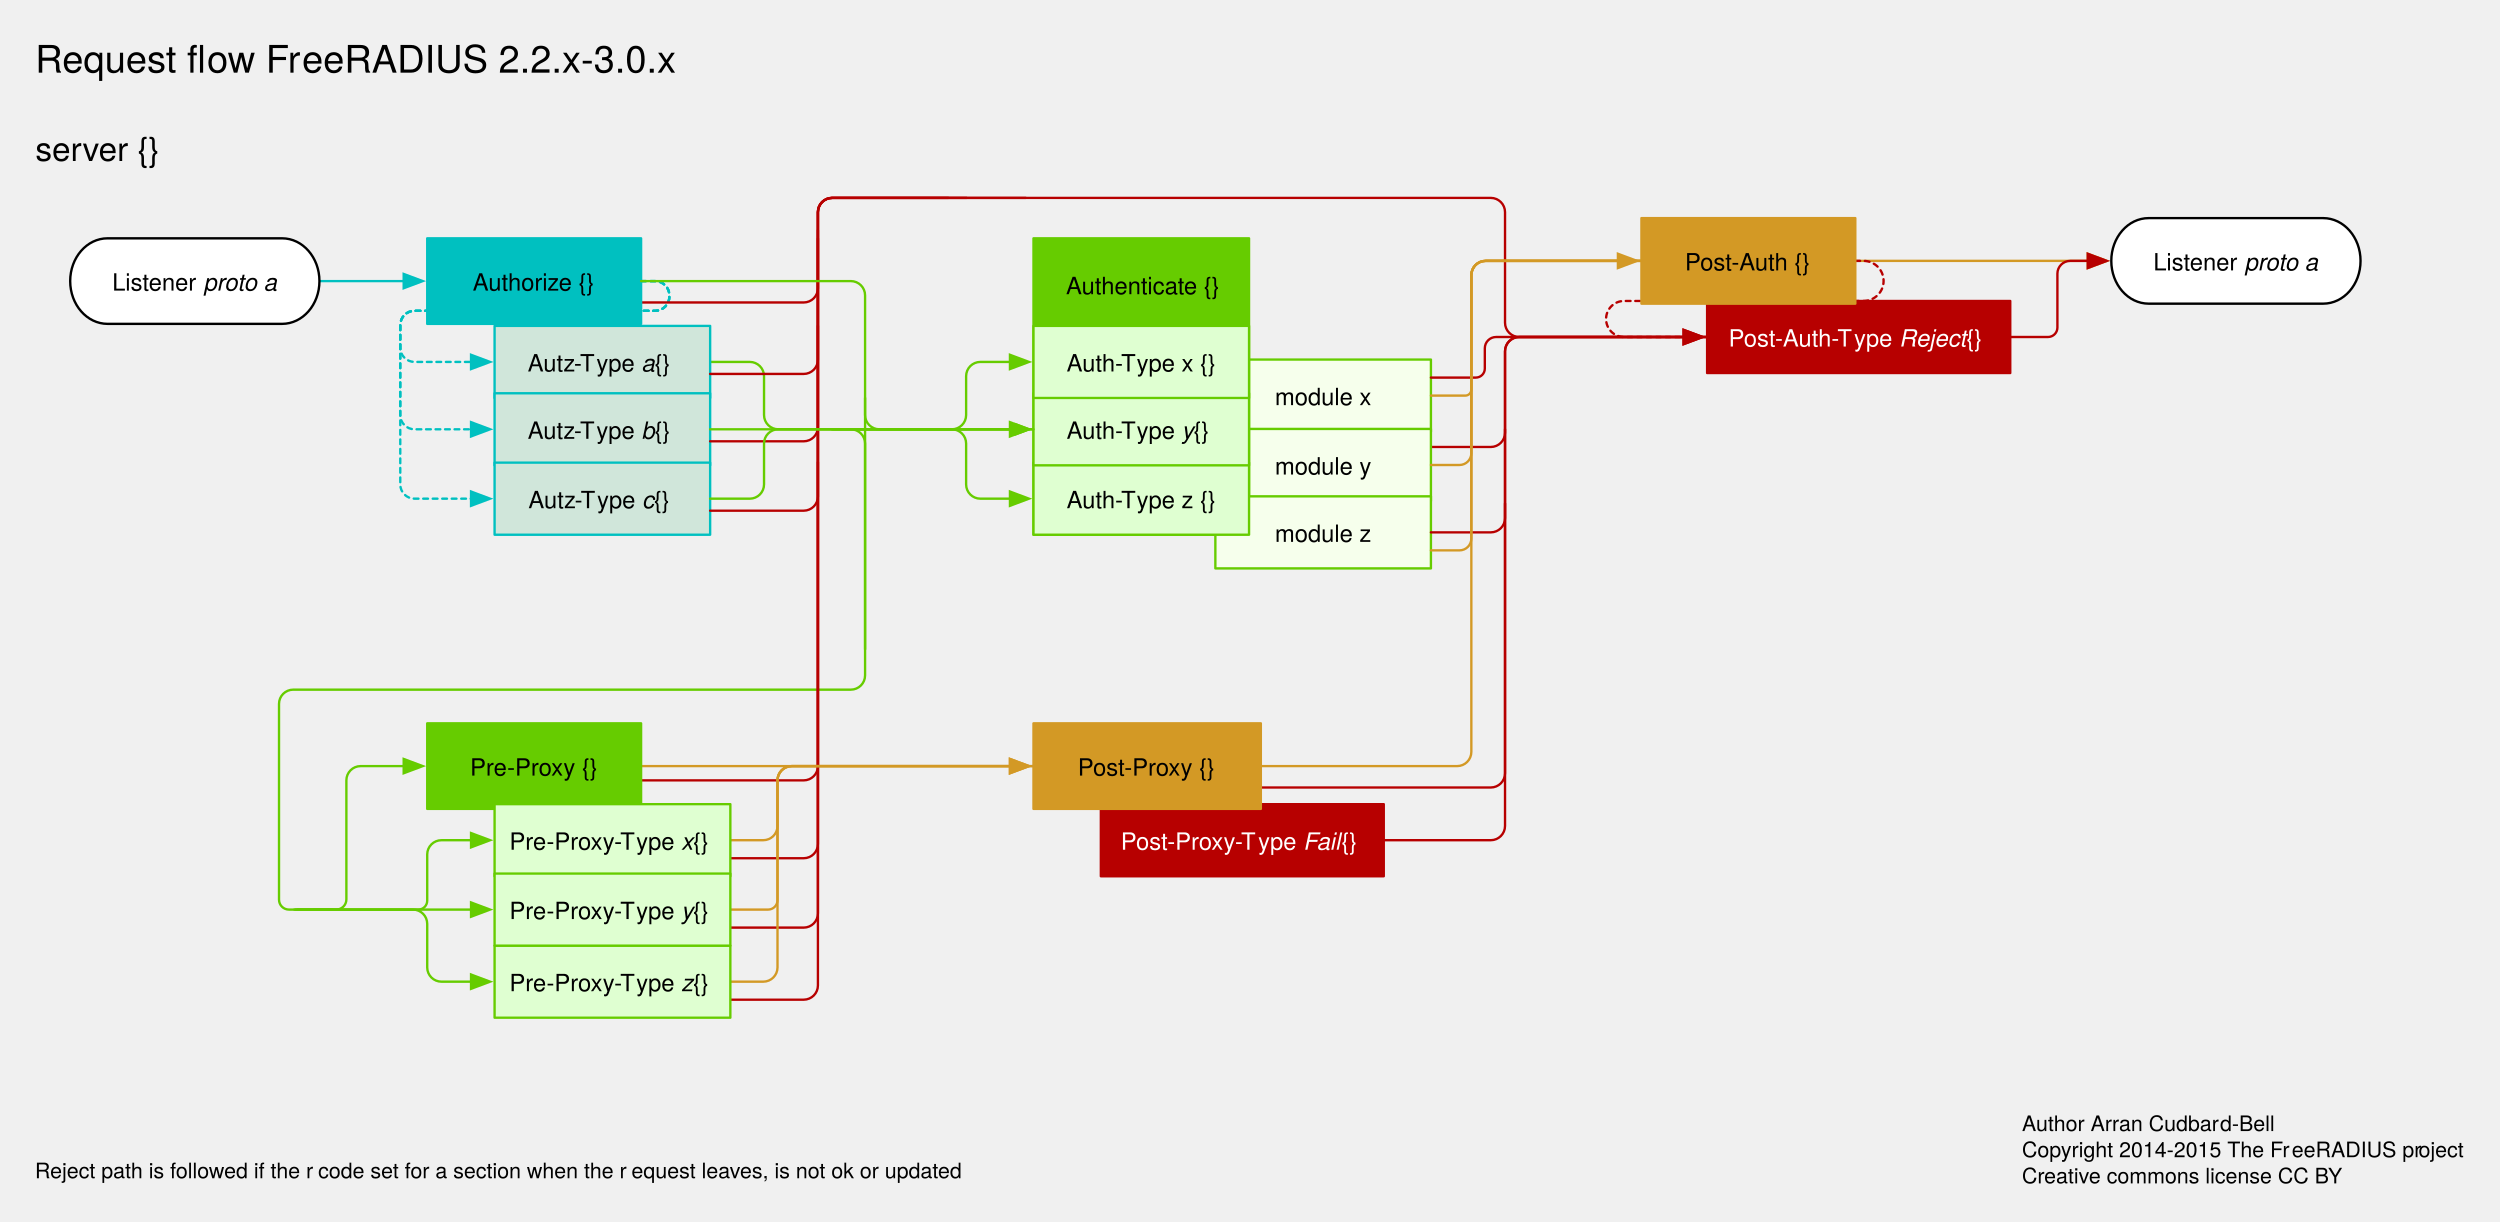
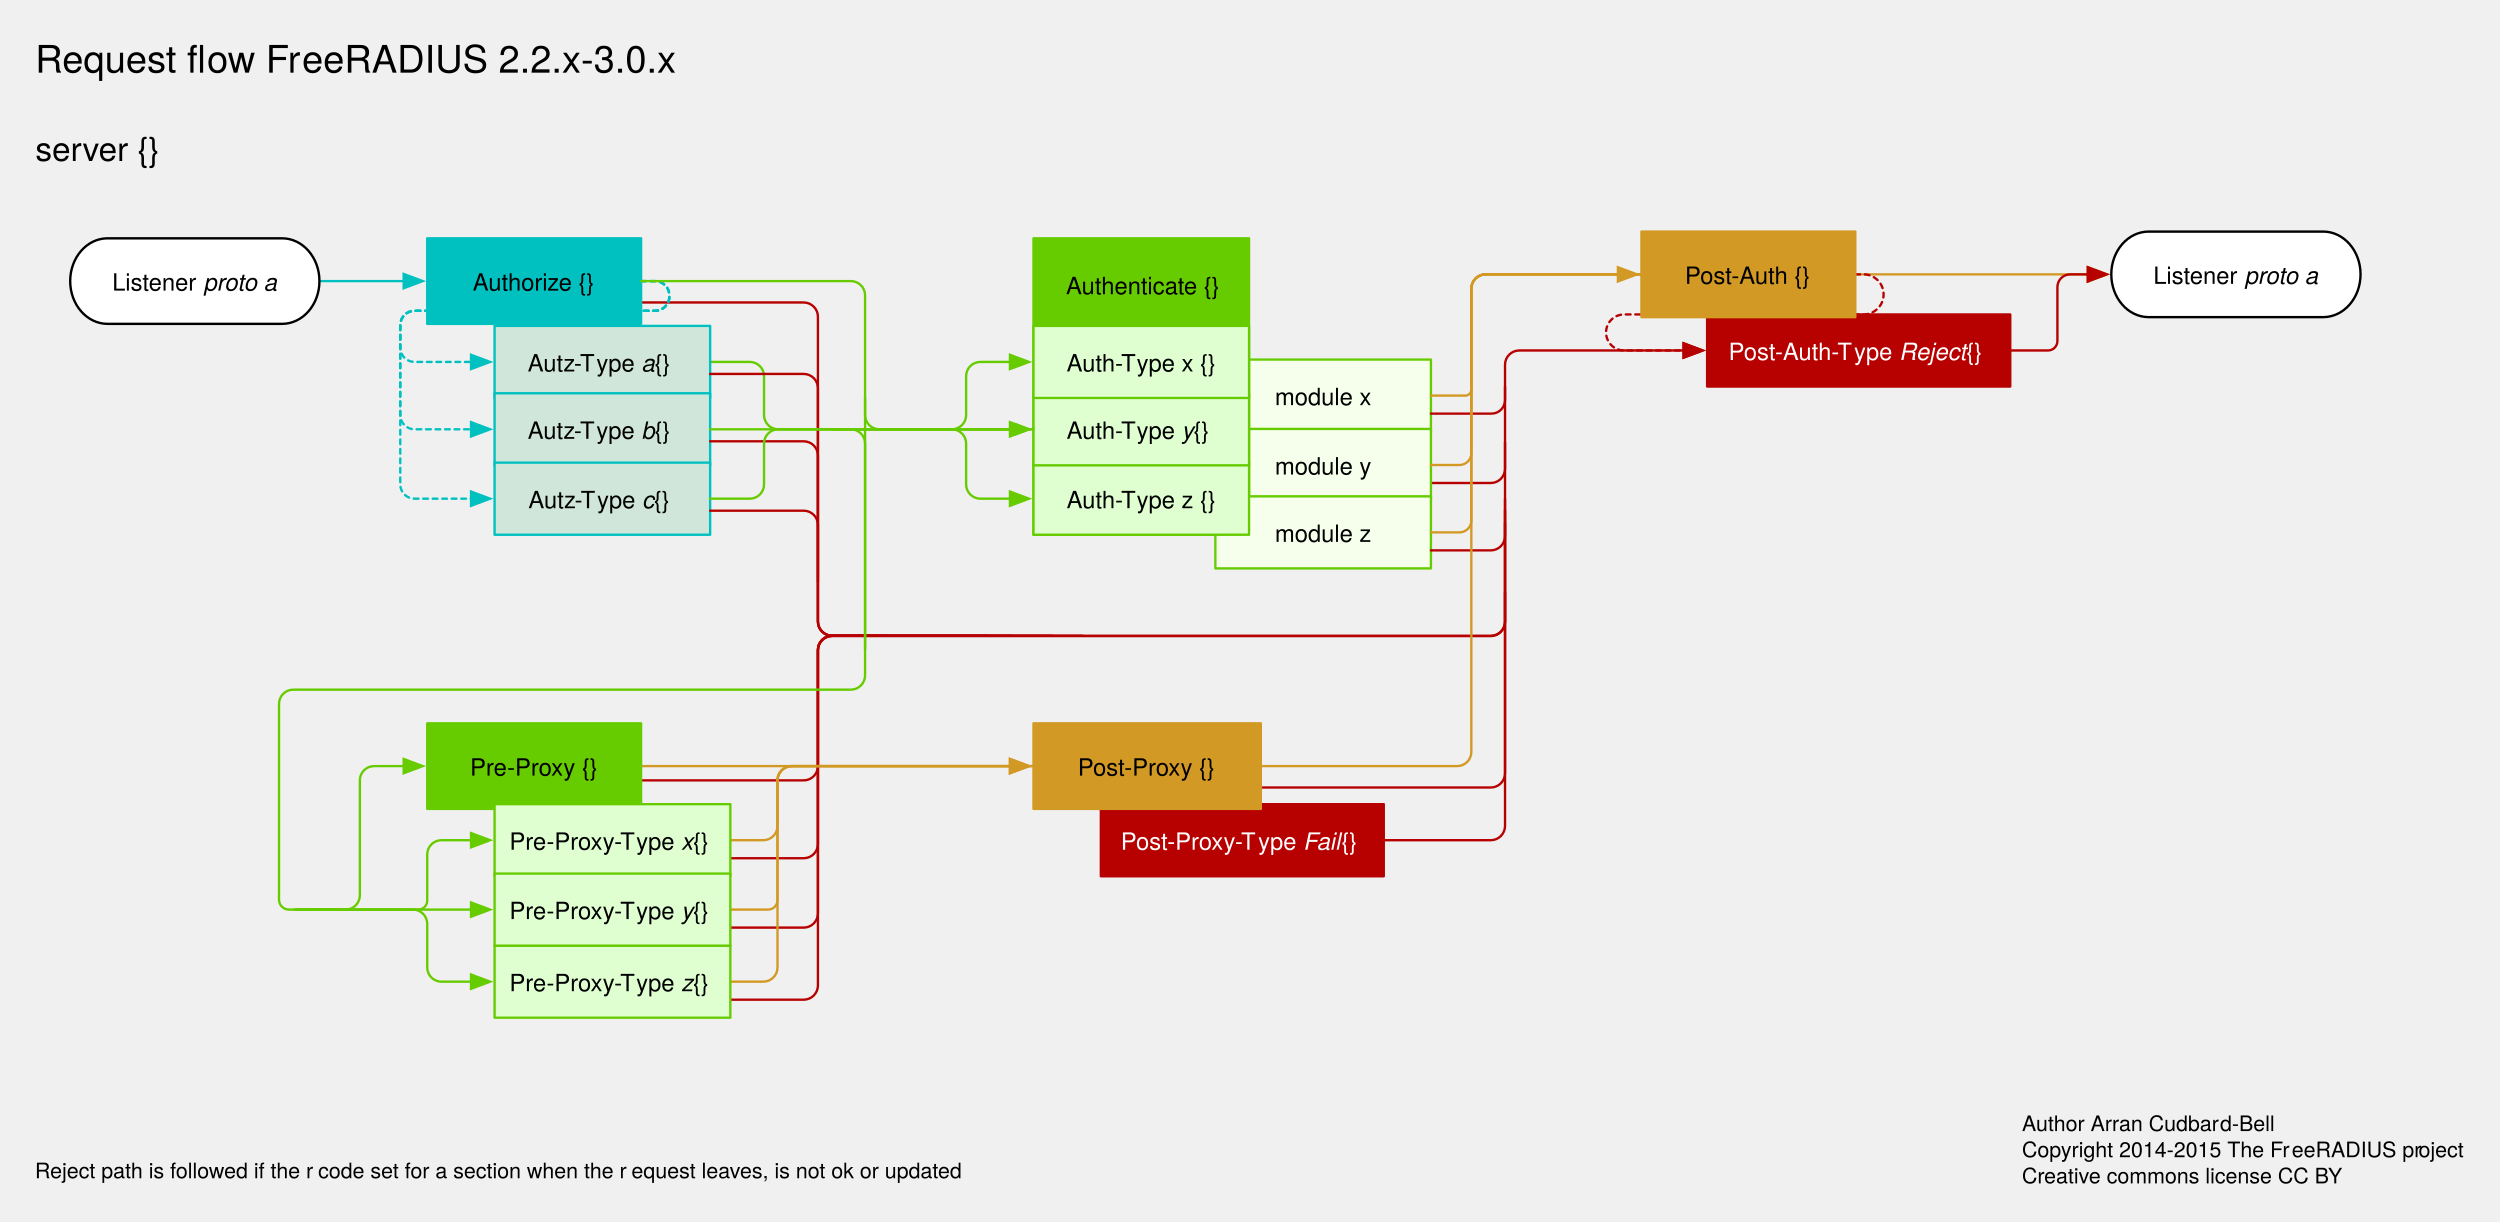
<svg xmlns="http://www.w3.org/2000/svg" version="1.1" viewBox="47 152 1052 514" width="1052pt" height="514pt">
  <defs>
    <font-face font-family="Helvetica" font-size="10" units-per-em="1000" underline-position="-75.684" underline-thickness="49.316" slope="0" x-height="522.949" cap-height="717.285" ascent="770.02" descent="-229.98" font-weight="500">
      <font-face-src>
        <font-face-name name="Helvetica" />
      </font-face-src>
    </font-face>
    <marker orient="auto" overflow="visible" markerUnits="strokeWidth" id="FilledArrow_Marker" viewBox="-1 -4 10 8" markerWidth="10" markerHeight="8" color="#00c0c0">
      <g>
        <path d="M 8 0 L 0 -3 L 0 3 Z" fill="currentColor" stroke="currentColor" stroke-width="1" />
      </g>
    </marker>
    <font-face font-family="Helvetica Neue" font-size="14" panose-1="2 0 5 3 0 0 0 2 0 4" units-per-em="1000" underline-position="-100" underline-thickness="50" slope="0" x-height="517" cap-height="714" ascent="951.996" descent="-212.997" font-weight="500">
      <font-face-src>
        <font-face-name name="HelveticaNeue" />
      </font-face-src>
    </font-face>
    <font-face font-family="Helvetica" font-size="10" units-per-em="1000" underline-position="-75.684" underline-thickness="49.316" slope="-1200" x-height="522.949" cap-height="717.285" ascent="770.02" descent="-229.98" font-style="italic" font-weight="500">
      <font-face-src>
        <font-face-name name="Helvetica-Oblique" />
      </font-face-src>
    </font-face>
    <marker orient="auto" overflow="visible" markerUnits="strokeWidth" id="FilledArrow_Marker_2" viewBox="-1 -4 10 8" markerWidth="10" markerHeight="8" color="#6c0">
      <g>
        <path d="M 8 0 L 0 -3 L 0 3 Z" fill="currentColor" stroke="currentColor" stroke-width="1" />
      </g>
    </marker>
    <marker orient="auto" overflow="visible" markerUnits="strokeWidth" id="FilledArrow_Marker_3" viewBox="-1 -4 10 8" markerWidth="10" markerHeight="8" color="#b70000">
      <g>
        <path d="M 8 0 L 0 -3 L 0 3 Z" fill="currentColor" stroke="currentColor" stroke-width="1" />
      </g>
    </marker>
    <marker orient="auto" overflow="visible" markerUnits="strokeWidth" id="FilledArrow_Marker_4" viewBox="-9 -4 10 8" markerWidth="10" markerHeight="8" color="#6c0">
      <g>
        <path d="M -8 0 L 0 3 L 0 -3 Z" fill="currentColor" stroke="currentColor" stroke-width="1" />
      </g>
    </marker>
    <marker orient="auto" overflow="visible" markerUnits="strokeWidth" id="FilledArrow_Marker_5" viewBox="-1 -4 10 8" markerWidth="10" markerHeight="8" color="#d39925">
      <g>
        <path d="M 8 0 L 0 -3 L 0 3 Z" fill="currentColor" stroke="currentColor" stroke-width="1" />
      </g>
    </marker>
    <font-face font-family="Helvetica Neue" font-size="9" panose-1="2 0 5 3 0 0 0 2 0 4" units-per-em="1000" underline-position="-100" underline-thickness="50" slope="0" x-height="517" cap-height="714" ascent="951.996" descent="-212.997" font-weight="500">
      <font-face-src>
        <font-face-name name="HelveticaNeue" />
      </font-face-src>
    </font-face>
    <font-face font-family="Helvetica Neue" font-size="16" panose-1="2 0 5 3 0 0 0 2 0 4" units-per-em="1000" underline-position="-100" underline-thickness="50" slope="0" x-height="517" cap-height="714" ascent="951.996" descent="-212.997" font-weight="500">
      <font-face-src>
        <font-face-name name="HelveticaNeue" />
      </font-face-src>
    </font-face>
    <marker orient="auto" overflow="visible" markerUnits="strokeWidth" id="FilledArrow_Marker_6" viewBox="-1 -4 8 8" markerWidth="8" markerHeight="8" color="#6c0">
      <g>
        <path d="M 5.6 0 L 0 -2.1 L 0 2.1 Z" fill="currentColor" stroke="currentColor" stroke-width="1" />
      </g>
    </marker>
  </defs>
  <g stroke="none" stroke-opacity="1" stroke-dasharray="none" fill="none" fill-opacity="1">
    <g>
+       <path d="M 316.772 279.283 L 323.772 279.283 L 385.181 279.283 C 388.495 279.283 391.181 281.97 391.181 285.283 L 391.181 402.52 L 391.181 413.528 C 391.181 416.841 393.867 419.528 397.181 419.528 L 532.913 419.528 L 674.315 419.528 C 677.629 419.528 680.315 416.841 680.315 413.528 L 680.315 396.85 L 680.315 369.015 L 680.315 362.015" stroke="#b70000" stroke-linecap="round" stroke-linejoin="round" stroke-width="1" />
      <rect x="558.425" y="303.307" width="90.709" height="30.331" fill="#f6ffec" />
      <rect x="558.425" y="303.307" width="90.709" height="30.331" stroke="#6c0" stroke-linecap="round" stroke-linejoin="round" stroke-width="1" />
      <text transform="translate(563.4252 312.4724)" fill="black">
        <tspan font-family="Helvetica" font-size="10" font-weight="500" x="20.066" y="10" textLength="40.576">module x</tspan>
      </text>
-       <path d="M 649.134 340.087 L 656.134 340.087 L 674.315 340.087 C 677.629 340.087 680.315 337.4 680.315 334.087 L 680.315 332.646" stroke="#b70000" stroke-linecap="round" stroke-linejoin="round" stroke-width="1" />
+       <path d="M 649.134 355.252 L 656.134 355.252 L 674.315 355.252 C 677.629 355.252 680.315 352.566 680.315 349.252 L 680.315 321.646 L 680.315 314.646" stroke="#b70000" stroke-linecap="round" stroke-linejoin="round" stroke-width="1" />
      <rect x="558.425" y="332.504" width="90.709" height="30.331" fill="#f6ffec" />
      <rect x="558.425" y="332.504" width="90.709" height="30.331" stroke="#6c0" stroke-linecap="round" stroke-linejoin="round" stroke-width="1" />
      <text transform="translate(563.4252 341.6693)" fill="black">
        <tspan font-family="Helvetica" font-size="10" font-weight="500" x="20.066" y="10" textLength="40.576">module y</tspan>
      </text>
-       <path d="M 629.291 505.559 L 636.291 505.559 L 674.315 505.559 C 677.629 505.559 680.315 502.873 680.315 499.559 L 680.315 370.872 L 680.315 363.872" stroke="#b70000" stroke-linecap="round" stroke-linejoin="round" stroke-width="1" />
+       <path d="M 629.291 505.559 L 636.291 505.559 L 674.315 505.559 C 677.629 505.559 680.315 502.873 680.315 499.559 L 680.315 408.337 L 680.315 401.337" stroke="#b70000" stroke-linecap="round" stroke-linejoin="round" stroke-width="1" />
      <line x1="181.417" y1="270.283" x2="216.872" y2="270.283" marker-end="url(#FilledArrow_Marker)" stroke="#00c0c0" stroke-linecap="round" stroke-linejoin="round" stroke-width="1" />
      <text transform="translate(61.69291 206.7598)" fill="black">
        <tspan font-family="Helvetica Neue" font-size="14" font-weight="500" x=".212" y="13" textLength="51.576">server {}</tspan>
      </text>
      <rect x="510.236" y="490.394" width="119.055" height="30.331" fill="#b70000" />
      <rect x="510.236" y="490.394" width="119.055" height="30.331" stroke="#b70000" stroke-linecap="round" stroke-linejoin="round" stroke-width="1" />
      <text transform="translate(515.2362 499.5591)" fill="white">
        <tspan font-family="Helvetica" font-size="10" font-weight="500" fill="white" x="3.395" y="10" textLength="58.34">Post-Proxy-T</tspan>
        <tspan font-family="Helvetica" font-size="10" font-weight="500" fill="white" x="61.188" y="10" textLength="18.901">ype </tspan>
        <tspan font-family="Helvetica" font-size="10" font-style="italic" font-weight="500" fill="white" x="80.089" y="10" textLength="16.113">Fail</tspan>
        <tspan font-family="Helvetica" font-size="10" font-weight="500" fill="white" x="96.202" y="10" textLength="9.458"> {}</tspan>
      </text>
      <path d="M 316.772 270.283 L 322.672 270.283 C 325.985 270.283 328.672 272.97 328.672 276.283 L 328.672 276.787 C 328.672 280.101 325.985 282.787 322.672 282.787 L 221.433 282.787 C 218.119 282.787 215.433 285.474 215.433 288.787 L 215.433 298.299 C 215.433 301.613 218.119 304.299 221.433 304.299 L 243.218 304.299 L 245.218 304.299" marker-end="url(#FilledArrow_Marker)" stroke="#00c0c0" stroke-linecap="round" stroke-linejoin="round" stroke-width="1" stroke-dasharray="2,2" />
      <path d="M 316.772 270.283 L 322.672 270.283 C 325.985 270.283 328.672 272.97 328.672 276.283 L 328.672 276.787 C 328.672 280.101 325.985 282.787 322.672 282.787 L 221.433 282.787 C 218.119 282.787 215.433 285.474 215.433 288.787 L 215.433 326.646 C 215.433 329.959 218.119 332.646 221.433 332.646 L 243.218 332.646 L 245.218 332.646" marker-end="url(#FilledArrow_Marker)" stroke="#00c0c0" stroke-linecap="round" stroke-linejoin="round" stroke-width="1" stroke-dasharray="2,2" />
      <path d="M 316.772 270.283 L 322.672 270.283 C 325.985 270.283 328.672 272.97 328.672 276.283 L 328.672 276.787 C 328.672 280.101 325.985 282.787 322.672 282.787 L 221.433 282.787 C 218.119 282.787 215.433 285.474 215.433 288.787 L 215.433 355.843 C 215.433 359.156 218.119 361.843 221.433 361.843 L 243.218 361.843 L 245.218 361.843" marker-end="url(#FilledArrow_Marker)" stroke="#00c0c0" stroke-linecap="round" stroke-linejoin="round" stroke-width="1" stroke-dasharray="2,2" />
      <rect x="481.89" y="252.283" width="90.709" height="124.724" fill="#6c0" />
      <rect x="481.89" y="252.283" width="90.709" height="124.724" stroke="#6c0" stroke-linecap="round" stroke-linejoin="round" stroke-width="1" />
      <text transform="translate(482.9395 265.7874)" fill="black">
        <tspan font-family="Helvetica" font-size="10" font-weight="500" x="12.637" y="10" textLength="65.054">Authenticate {}</tspan>
      </text>
      <rect x="558.425" y="360.85" width="90.709" height="30.331" fill="#f6ffec" />
      <rect x="558.425" y="360.85" width="90.709" height="30.331" stroke="#6c0" stroke-linecap="round" stroke-linejoin="round" stroke-width="1" />
      <text transform="translate(563.4252 370.0158)" fill="black">
        <tspan font-family="Helvetica" font-size="10" font-weight="500" x="20.066" y="10" textLength="40.576">module z</tspan>
      </text>
      <rect x="481.89" y="346.677" width="90.709" height="30.331" fill="#dfffd1" />
      <rect x="481.89" y="346.677" width="90.709" height="30.331" stroke="#6c0" stroke-linecap="round" stroke-linejoin="round" stroke-width="1" />
      <text transform="translate(486.8898 355.8425)" fill="black">
        <tspan font-family="Helvetica" font-size="10" font-weight="500" x="8.943" y="10" textLength="30.01">Auth-T</tspan>
        <tspan font-family="Helvetica" font-size="10" font-weight="500" x="38.406" y="10" textLength="33.359">ype z {}</tspan>
      </text>
-       <path d="M 397.507 332.646 L 409.407 332.646 L 447.543 332.646 C 450.857 332.646 453.543 329.959 453.543 326.646 L 453.543 319.323 L 453.543 310.299 C 453.543 306.986 456.23 304.299 459.543 304.299 L 469.99 304.299 L 471.99 304.299" marker-end="url(#FilledArrow_Marker_2)" stroke="#6c0" stroke-linecap="round" stroke-linejoin="round" stroke-width="1" />
+       <path d="M 397.002 332.646 L 408.902 332.646 L 447.543 332.646 C 450.857 332.646 453.543 329.959 453.543 326.646 L 453.543 319.323 L 453.543 310.299 C 453.543 306.986 456.23 304.299 459.543 304.299 L 469.99 304.299 L 471.99 304.299" marker-end="url(#FilledArrow_Marker_2)" stroke="#6c0" stroke-linecap="round" stroke-linejoin="round" stroke-width="1" />
      <line x1="408.189" y1="332.646" x2="471.99" y2="332.646" marker-end="url(#FilledArrow_Marker_2)" stroke="#6c0" stroke-linecap="round" stroke-linejoin="round" stroke-width="1" />
-       <path d="M 316.772 279.283 L 323.772 279.283 L 385.181 279.283 C 388.495 279.283 391.181 276.597 391.181 273.283 L 391.181 252.283 L 391.181 241.276 C 391.181 237.962 393.867 235.276 397.181 235.276 L 643.465 235.276 L 674.315 235.276 C 677.629 235.276 680.315 237.962 680.315 241.276 L 680.315 260.787 L 680.315 287.811 C 680.315 291.125 683.001 293.811 686.315 293.811 L 758.354 293.811 L 765.354 293.811" stroke="#b70000" stroke-linecap="round" stroke-linejoin="round" stroke-width="1" />
-       <path d="M 649.134 310.89 L 661.034 310.89 L 668.02 310.89 C 670.114 310.89 671.811 309.192 671.811 307.098 L 671.811 303.307 L 671.811 298.559 C 671.811 295.937 673.937 293.811 676.559 293.811 L 753.454 293.811 L 755.454 293.811" marker-end="url(#FilledArrow_Marker_3)" stroke="#b70000" stroke-linecap="round" stroke-linejoin="round" stroke-width="1" />
-       <path d="M 411.024 319.465 L 411.024 425.197 L 411.024 436.205 C 411.024 439.518 408.337 442.205 405.024 442.205 L 201.26 442.205 L 170.409 442.205 C 167.096 442.205 164.409 444.891 164.409 448.205 L 164.409 526.394 L 164.409 530.575 C 164.409 532.884 166.281 534.756 168.591 534.756 L 187.087 534.756" stroke="#6c0" stroke-linecap="round" stroke-linejoin="round" stroke-width="1" />
-       <path d="M 216.872 474.378 L 214.872 474.378 L 198.756 474.378 C 195.442 474.378 192.756 477.064 192.756 480.378 L 192.756 519.591 L 192.756 530.453 C 192.756 532.829 190.829 534.756 188.453 534.756 L 184.15 534.756 L 172.25 534.756" marker-start="url(#FilledArrow_Marker_4)" stroke="#6c0" stroke-linecap="round" stroke-linejoin="round" stroke-width="1" />
+       <path d="M 649.134 326.055 L 661.034 326.055 L 674.61 326.055 C 677.761 326.055 680.315 323.501 680.315 320.35 L 680.315 314.646 L 680.315 305.48 C 680.315 302.167 683.001 299.48 686.315 299.48 L 753.454 299.48 L 755.454 299.48" marker-end="url(#FilledArrow_Marker_3)" stroke="#b70000" stroke-linecap="round" stroke-linejoin="round" stroke-width="1" />
+       <path d="M 216.872 474.378 L 214.872 474.378 L 204.425 474.378 C 201.111 474.378 198.425 477.064 198.425 480.378 L 198.425 519.591 L 198.425 528.756 C 198.425 532.07 195.739 534.756 192.425 534.756 L 184.15 534.756 L 172.25 534.756" marker-start="url(#FilledArrow_Marker_4)" stroke="#6c0" stroke-linecap="round" stroke-linejoin="round" stroke-width="1" />
      <path d="M 316.772 474.378 L 328.672 474.378 L 399.331 474.378 L 469.99 474.378 L 471.99 474.378" marker-end="url(#FilledArrow_Marker_5)" stroke="#d39925" stroke-linecap="round" stroke-linejoin="round" stroke-width="1" />
-       <path d="M 951.165 243.78 L 1024.583 243.78 C 1033.267 243.78 1040.315 251.844 1040.315 261.78 C 1040.315 271.716 1033.267 279.78 1024.583 279.78 L 951.165 279.78 C 942.481 279.78 935.433 271.716 935.433 261.78 C 935.433 251.844 942.481 243.78 951.165 243.78" fill="white" />
-       <path d="M 951.165 243.78 L 1024.583 243.78 C 1033.267 243.78 1040.315 251.844 1040.315 261.78 C 1040.315 271.716 1033.267 279.78 1024.583 279.78 L 951.165 279.78 C 942.481 279.78 935.433 271.716 935.433 261.78 C 935.433 251.844 942.481 243.78 951.165 243.78" stroke="black" stroke-linecap="round" stroke-linejoin="round" stroke-width="1" />
-       <text transform="translate(950.9212 255.7795)" fill="black">
+       <path d="M 951.165 249.449 L 1024.583 249.449 C 1033.267 249.449 1040.315 257.513 1040.315 267.449 C 1040.315 277.385 1033.267 285.449 1024.583 285.449 L 951.165 285.449 C 942.481 285.449 935.433 277.385 935.433 267.449 C 935.433 257.513 942.481 249.449 951.165 249.449" fill="white" />
+       <path d="M 951.165 249.449 L 1024.583 249.449 C 1033.267 249.449 1040.315 257.513 1040.315 267.449 C 1040.315 277.385 1033.267 285.449 1024.583 285.449 L 951.165 285.449 C 942.481 285.449 935.433 277.385 935.433 267.449 C 935.433 257.513 942.481 249.449 951.165 249.449" stroke="black" stroke-linecap="round" stroke-linejoin="round" stroke-width="1" />
+       <text transform="translate(950.9212 261.4488)" fill="black">
        <tspan font-family="Helvetica" font-size="10" font-weight="500" x="2.209" y="10" textLength="38.354">Listener </tspan>
        <tspan font-family="Helvetica" font-size="10" font-style="italic" font-weight="500" x="40.564" y="10" textLength="31.133">proto a</tspan>
      </text>
-       <line x1="827.717" y1="261.78" x2="925.533" y2="261.78" marker-end="url(#FilledArrow_Marker_5)" stroke="#d39925" stroke-linecap="round" stroke-linejoin="round" stroke-width="1" />
-       <path d="M 649.134 376.016 L 656.134 376.016 L 674.315 376.016 C 677.629 376.016 680.315 373.329 680.315 370.016 L 680.315 342.992 L 680.315 299.811 C 680.315 296.497 683.001 293.811 686.315 293.811 L 758.354 293.811 L 765.354 293.811" stroke="#b70000" stroke-linecap="round" stroke-linejoin="round" stroke-width="1" />
-       <path d="M 577.559 474.378 L 584.559 474.378 L 660.142 474.378 C 663.455 474.378 666.142 471.692 666.142 468.378 L 666.142 371.339 L 666.142 267.78 C 666.142 264.466 668.828 261.78 672.142 261.78 L 730.717 261.78 L 737.717 261.78" stroke="#d39925" stroke-linecap="round" stroke-linejoin="round" stroke-width="1" />
-       <path d="M 892.913 293.811 L 904.813 293.811 L 908.785 293.811 C 910.978 293.811 912.756 292.033 912.756 289.84 L 912.756 277.795 L 912.756 267.168 C 912.756 264.192 915.168 261.78 918.144 261.78 L 923.533 261.78 L 925.533 261.78" marker-end="url(#FilledArrow_Marker_3)" stroke="#b70000" stroke-linecap="round" stroke-linejoin="round" stroke-width="1" />
+       <line x1="827.717" y1="267.449" x2="925.533" y2="267.449" marker-end="url(#FilledArrow_Marker_5)" stroke="#d39925" stroke-linecap="round" stroke-linejoin="round" stroke-width="1" />
+       <path d="M 649.134 383.598 L 656.134 383.598 L 674.315 383.598 C 677.629 383.598 680.315 380.912 680.315 377.598 L 680.315 345.118 L 680.315 338.118" stroke="#b70000" stroke-linecap="round" stroke-linejoin="round" stroke-width="1" />
+       <path d="M 892.913 299.48 L 904.813 299.48 L 908.785 299.48 C 910.978 299.48 912.756 297.702 912.756 295.509 L 912.756 283.465 L 912.756 272.837 C 912.756 269.861 915.168 267.449 918.144 267.449 L 923.533 267.449 L 925.533 267.449" marker-end="url(#FilledArrow_Marker_3)" stroke="#b70000" stroke-linecap="round" stroke-linejoin="round" stroke-width="1" />
      <text transform="translate(897.8346 618.9606)" fill="black">
        <tspan font-family="Helvetica Neue" font-size="9" font-weight="500" x="0" y="9" textLength="83.511">Author Arran Cudbar</tspan>
        <tspan font-family="Helvetica Neue" font-size="9" font-weight="500" x="83.349" y="9" textLength="23.832">d-Bell</tspan>
        <tspan font-family="Helvetica Neue" font-size="9" font-weight="500" x="0" y="20" textLength="113.706">Copyright 2014-2015 The Fr</tspan>
        <tspan font-family="Helvetica Neue" font-size="9" font-weight="500" x="113.544" y="20" textLength="53.496">eeRADIUS pr</tspan>
        <tspan font-family="Helvetica Neue" font-size="9" font-weight="500" x="166.878" y="20" textLength="19.665">oject</tspan>
        <tspan font-family="Helvetica Neue" font-size="9" font-weight="500" x="0" y="31" textLength="9.495">Cr</tspan>
        <tspan font-family="Helvetica Neue" font-size="9" font-weight="500" x="9.333" y="31" textLength="126.855">eative commons license CC BY</tspan>
      </text>
-       <path d="M 577.559 483.378 L 584.559 483.378 L 674.315 483.378 C 677.629 483.378 680.315 480.692 680.315 477.378 L 680.315 394.016 L 680.315 299.811 C 680.315 296.497 683.001 293.811 686.315 293.811 L 758.354 293.811 L 765.354 293.811" stroke="#b70000" stroke-linecap="round" stroke-linejoin="round" stroke-width="1" />
+       <path d="M 577.559 483.378 L 584.559 483.378 L 674.315 483.378 C 677.629 483.378 680.315 480.692 680.315 477.378 L 680.315 467.717 L 680.315 379.21 L 680.315 372.21" stroke="#b70000" stroke-linecap="round" stroke-linejoin="round" stroke-width="1" />
      <path d="M 397.002 332.646 L 408.902 332.646 L 447.543 332.646 C 450.857 332.646 453.543 335.332 453.543 338.646 L 453.543 345.827 L 453.543 355.843 C 453.543 359.156 456.23 361.843 459.543 361.843 L 469.99 361.843 L 471.99 361.843" marker-end="url(#FilledArrow_Marker_2)" stroke="#6c0" stroke-linecap="round" stroke-linejoin="round" stroke-width="1" />
      <path d="M 345.827 304.299 L 352.827 304.299 L 362.504 304.299 C 365.818 304.299 368.504 306.986 368.504 310.299 L 368.504 320.315 L 368.504 326.646 C 368.504 329.959 371.19 332.646 374.504 332.646 L 474.89 332.646 L 481.89 332.646" stroke="#6c0" stroke-linecap="round" stroke-linejoin="round" stroke-width="1" />
-       <path d="M 737.717 261.78 L 730.717 261.78 L 672.142 261.78 C 668.828 261.78 666.142 264.466 666.142 267.78 L 666.142 328.819 L 666.142 378.594 C 666.142 381.358 663.901 383.598 661.138 383.598 L 656.134 383.598 L 649.134 383.598" stroke="#d39925" stroke-linecap="round" stroke-linejoin="round" stroke-width="1" />
-       <path d="M 649.134 318.472 L 661.034 318.472 L 663.588 318.472 C 664.998 318.472 666.142 317.329 666.142 315.918 L 666.142 294.803 L 666.142 267.78 C 666.142 264.466 668.828 261.78 672.142 261.78 L 725.817 261.78 L 727.817 261.78" marker-end="url(#FilledArrow_Marker_5)" stroke="#d39925" stroke-linecap="round" stroke-linejoin="round" stroke-width="1" />
+       <path d="M 737.717 267.449 L 730.717 267.449 L 672.142 267.449 C 668.828 267.449 666.142 270.135 666.142 273.449 L 666.142 328.819 L 666.142 371.012 C 666.142 373.775 663.901 376.016 661.138 376.016 L 656.134 376.016 L 649.134 376.016" stroke="#d39925" stroke-linecap="round" stroke-linejoin="round" stroke-width="1" />
+       <path d="M 649.134 318.472 L 661.034 318.472 L 663.588 318.472 C 664.998 318.472 666.142 317.329 666.142 315.918 L 666.142 294.803 L 666.142 273.449 C 666.142 270.135 668.828 267.449 672.142 267.449 L 725.817 267.449 L 727.817 267.449" marker-end="url(#FilledArrow_Marker_5)" stroke="#d39925" stroke-linecap="round" stroke-linejoin="round" stroke-width="1" />
      <rect x="481.89" y="317.48" width="90.709" height="30.331" fill="#dfffd1" />
      <rect x="481.89" y="317.48" width="90.709" height="30.331" stroke="#6c0" stroke-linecap="round" stroke-linejoin="round" stroke-width="1" />
      <text transform="translate(486.8898 326.6457)" fill="black">
        <tspan font-family="Helvetica" font-size="10" font-weight="500" x="8.943" y="10" textLength="30.01">Auth-T</tspan>
        <tspan font-family="Helvetica" font-size="10" font-weight="500" x="38.406" y="10" textLength="18.901">ype </tspan>
        <tspan font-family="Helvetica" font-size="10" font-style="italic" font-weight="500" x="57.307" y="10" textLength="5">y</tspan>
        <tspan font-family="Helvetica" font-size="10" font-weight="500" x="62.307" y="10" textLength="9.458"> {}</tspan>
      </text>
      <rect x="481.89" y="289.134" width="90.709" height="30.331" fill="#dfffd1" />
      <rect x="481.89" y="289.134" width="90.709" height="30.331" stroke="#6c0" stroke-linecap="round" stroke-linejoin="round" stroke-width="1" />
      <text transform="translate(486.8898 298.2992)" fill="black">
        <tspan font-family="Helvetica" font-size="10" font-weight="500" x="8.943" y="10" textLength="30.01">Auth-T</tspan>
        <tspan font-family="Helvetica" font-size="10" font-weight="500" x="38.406" y="10" textLength="33.359">ype x {}</tspan>
      </text>
      <rect x="255.118" y="289.134" width="90.709" height="30.331" fill="#d0e6da" />
      <rect x="255.118" y="289.134" width="90.709" height="30.331" stroke="#00c0c0" stroke-linecap="round" stroke-linejoin="round" stroke-width="1" />
      <text transform="translate(260.1181 298.2992)" fill="black">
        <tspan font-family="Helvetica" font-size="10" font-weight="500" x="8.943" y="10" textLength="29.448">Autz-T</tspan>
        <tspan font-family="Helvetica" font-size="10" font-weight="500" x="37.845" y="10" textLength="18.901">ype </tspan>
        <tspan font-family="Helvetica" font-size="10" font-style="italic" font-weight="500" x="56.746" y="10" textLength="5.562">a</tspan>
        <tspan font-family="Helvetica" font-size="10" font-weight="500" x="62.307" y="10" textLength="9.458"> {}</tspan>
      </text>
      <rect x="226.772" y="252.283" width="90" height="36" fill="#00c0c0" />
      <rect x="226.772" y="252.283" width="90" height="36" stroke="#00c0c0" stroke-linecap="round" stroke-linejoin="round" stroke-width="1" />
      <text transform="translate(231.7716 264.2835)" fill="black">
        <tspan font-family="Helvetica" font-size="10" font-weight="500" x="14.148" y="10" textLength="51.704">Authorize {}</tspan>
      </text>
      <rect x="255.118" y="317.48" width="90.709" height="30.331" fill="#d0e6da" />
      <rect x="255.118" y="317.48" width="90.709" height="30.331" stroke="#00c0c0" stroke-linecap="round" stroke-linejoin="round" stroke-width="1" />
      <text transform="translate(260.1181 326.6457)" fill="black">
        <tspan font-family="Helvetica" font-size="10" font-weight="500" x="8.943" y="10" textLength="29.448">Autz-T</tspan>
        <tspan font-family="Helvetica" font-size="10" font-weight="500" x="37.845" y="10" textLength="18.901">ype </tspan>
        <tspan font-family="Helvetica" font-size="10" font-style="italic" font-weight="500" x="56.746" y="10" textLength="5.562">b</tspan>
        <tspan font-family="Helvetica" font-size="10" font-weight="500" x="62.307" y="10" textLength="9.458"> {}</tspan>
      </text>
      <rect x="255.118" y="346.677" width="90.709" height="30.331" fill="#d0e6da" />
      <rect x="255.118" y="346.677" width="90.709" height="30.331" stroke="#00c0c0" stroke-linecap="round" stroke-linejoin="round" stroke-width="1" />
      <text transform="translate(260.1181 355.8425)" fill="black">
        <tspan font-family="Helvetica" font-size="10" font-weight="500" x="9.224" y="10" textLength="29.448">Autz-T</tspan>
        <tspan font-family="Helvetica" font-size="10" font-weight="500" x="38.125" y="10" textLength="18.901">ype </tspan>
        <tspan font-family="Helvetica" font-size="10" font-style="italic" font-weight="500" x="57.027" y="10" textLength="5">c</tspan>
        <tspan font-family="Helvetica" font-size="10" font-weight="500" x="62.027" y="10" textLength="9.458"> {}</tspan>
      </text>
      <rect x="481.89" y="456.378" width="95.669" height="36" fill="#d39925" />
      <rect x="481.89" y="456.378" width="95.669" height="36" stroke="#d39925" stroke-linecap="round" stroke-linejoin="round" stroke-width="1" />
      <text transform="translate(486.8898 468.3779)" fill="black">
        <tspan font-family="Helvetica" font-size="10" font-weight="500" x="13.655" y="10" textLength="58.359">Post-Proxy {}</tspan>
      </text>
      <path d="M 92.268 252.283 L 165.685 252.283 C 174.369 252.283 181.417 260.347 181.417 270.283 C 181.417 280.219 174.369 288.283 165.685 288.283 L 92.268 288.283 C 83.583 288.283 76.535 280.219 76.535 270.283 C 76.535 260.347 83.583 252.283 92.268 252.283" fill="white" />
      <path d="M 92.268 252.283 L 165.685 252.283 C 174.369 252.283 181.417 260.347 181.417 270.283 C 181.417 280.219 174.369 288.283 165.685 288.283 L 92.268 288.283 C 83.583 288.283 76.535 280.219 76.535 270.283 C 76.535 260.347 83.583 252.283 92.268 252.283" stroke="black" stroke-linecap="round" stroke-linejoin="round" stroke-width="1" />
      <text transform="translate(92.02362 264.2835)" fill="black">
        <tspan font-family="Helvetica" font-size="10" font-weight="500" x="2.209" y="10" textLength="38.354">Listener </tspan>
        <tspan font-family="Helvetica" font-size="10" font-style="italic" font-weight="500" x="40.564" y="10" textLength="31.133">proto a</tspan>
      </text>
-       <path d="M 737.717 261.78 L 730.717 261.78 L 672.142 261.78 C 668.828 261.78 666.142 264.466 666.142 267.78 L 666.142 328.819 L 666.142 342.665 C 666.142 345.429 663.901 347.669 661.138 347.669 L 656.134 347.669 L 649.134 347.669" stroke="#d39925" stroke-linecap="round" stroke-linejoin="round" stroke-width="1" />
+       <path d="M 737.717 267.449 L 730.717 267.449 L 672.142 267.449 C 668.828 267.449 666.142 270.135 666.142 273.449 L 666.142 328.819 L 666.142 342.665 C 666.142 345.429 663.901 347.669 661.138 347.669 L 656.134 347.669 L 649.134 347.669" stroke="#d39925" stroke-linecap="round" stroke-linejoin="round" stroke-width="1" />
      <path d="M 245.218 505.559 L 243.218 505.559 L 232.772 505.559 C 229.458 505.559 226.772 508.245 226.772 511.559 L 226.772 527.244 L 226.772 531 C 226.772 533.074 225.09 534.756 223.016 534.756 L 182.722 534.756 L 170.822 534.756" marker-start="url(#FilledArrow_Marker_4)" stroke="#6c0" stroke-linecap="round" stroke-linejoin="round" stroke-width="1" />
-       <path d="M 245.218 534.756 L 243.218 534.756 L 217.059 534.756 L 190.9 534.756 L 179 534.756" marker-start="url(#FilledArrow_Marker_4)" stroke="#6c0" stroke-linecap="round" stroke-linejoin="round" stroke-width="1" />
+       <path d="M 245.218 534.756 L 243.218 534.756 L 217.092 534.756 L 190.965 534.756 L 179.065 534.756" marker-start="url(#FilledArrow_Marker_4)" stroke="#6c0" stroke-linecap="round" stroke-linejoin="round" stroke-width="1" />
      <path d="M 245.218 565.087 L 243.218 565.087 L 232.772 565.087 C 229.458 565.087 226.772 562.4 226.772 559.087 L 226.772 549.921 L 226.772 540.756 C 226.772 537.442 224.085 534.756 220.772 534.756 L 183.381 534.756 L 171.481 534.756" marker-start="url(#FilledArrow_Marker_4)" stroke="#6c0" stroke-linecap="round" stroke-linejoin="round" stroke-width="1" />
      <text transform="translate(61.69291 167.5748)" fill="black">
        <tspan font-family="Helvetica Neue" font-size="16" font-weight="500" x=".124" y="15" textLength="72.304">Request fl</tspan>
        <tspan font-family="Helvetica Neue" font-size="16" font-weight="500" x="72.428" y="15" textLength="40.272">ow Fr</tspan>
        <tspan font-family="Helvetica Neue" font-size="16" font-weight="500" x="112.412" y="15" textLength="156.464">eeRADIUS 2.2.x-3.0.x</tspan>
      </text>
-       <path d="M 827.717 261.78 L 831.183 261.78 C 835.841 261.78 839.617 265.555 839.617 270.213 L 839.617 270.213 C 839.617 274.87 835.841 278.646 831.183 278.646 L 730.417 278.646 C 726.23 278.646 722.835 282.041 722.835 286.228 L 722.835 286.228 C 722.835 290.416 726.23 293.811 730.417 293.811 L 753.454 293.811 L 755.454 293.811" marker-end="url(#FilledArrow_Marker_3)" stroke="#b70000" stroke-linecap="round" stroke-linejoin="round" stroke-width="1" stroke-dasharray="2,2" />
-       <rect x="765.354" y="278.646" width="127.559" height="30.331" fill="#b70000" />
-       <rect x="765.354" y="278.646" width="127.559" height="30.331" stroke="#b70000" stroke-linecap="round" stroke-linejoin="round" stroke-width="1" />
-       <text transform="translate(770.3543 287.811)" fill="white">
+       <path d="M 827.717 267.449 L 831.183 267.449 C 835.841 267.449 839.617 271.224 839.617 275.882 L 839.617 275.882 C 839.617 280.539 835.841 284.315 831.183 284.315 L 730.417 284.315 C 726.23 284.315 722.835 287.71 722.835 291.898 L 722.835 291.898 C 722.835 296.085 726.23 299.48 730.417 299.48 L 753.454 299.48 L 755.454 299.48" marker-end="url(#FilledArrow_Marker_3)" stroke="#b70000" stroke-linecap="round" stroke-linejoin="round" stroke-width="1" stroke-dasharray="2,2" />
+       <rect x="765.354" y="284.315" width="127.559" height="30.331" fill="#b70000" />
+       <rect x="765.354" y="284.315" width="127.559" height="30.331" stroke="#b70000" stroke-linecap="round" stroke-linejoin="round" stroke-width="1" />
+       <text transform="translate(770.3543 293.4803)" fill="white">
        <tspan font-family="Helvetica" font-size="10" font-weight="500" fill="white" x="4.026" y="10" textLength="53.35">Post-Auth-T</tspan>
        <tspan font-family="Helvetica" font-size="10" font-weight="500" fill="white" x="56.829" y="10" textLength="18.901">ype </tspan>
        <tspan font-family="Helvetica" font-size="10" font-style="italic" font-weight="500" fill="white" x="75.73" y="10" textLength="28.345">Reject</tspan>
        <tspan font-family="Helvetica" font-size="10" font-weight="500" fill="white" x="104.075" y="10" textLength="9.458"> {}</tspan>
      </text>
-       <rect x="737.717" y="243.78" width="90" height="36" fill="#d39925" />
-       <rect x="737.717" y="243.78" width="90" height="36" stroke="#d39925" stroke-linecap="round" stroke-linejoin="round" stroke-width="1" />
-       <text transform="translate(742.7165 255.7795)" fill="black">
+       <rect x="737.717" y="249.449" width="90" height="36" fill="#d39925" />
+       <rect x="737.717" y="249.449" width="90" height="36" stroke="#d39925" stroke-linecap="round" stroke-linejoin="round" stroke-width="1" />
+       <text transform="translate(742.7165 261.4488)" fill="black">
        <tspan font-family="Helvetica" font-size="10" font-weight="500" x="13.315" y="10" textLength="53.369">Post-Auth {}</tspan>
      </text>
-       <path d="M 354.331 572.669 L 361.331 572.669 L 385.181 572.669 C 388.495 572.669 391.181 569.983 391.181 566.669 L 391.181 255.906 L 391.181 248.906" stroke="#b70000" stroke-linecap="round" stroke-linejoin="round" stroke-width="1" />
-       <path d="M 354.331 542.339 L 361.331 542.339 L 385.181 542.339 C 388.495 542.339 391.181 539.652 391.181 536.339 L 391.181 476.22 L 391.181 296.134 L 391.181 289.134" stroke="#b70000" stroke-linecap="round" stroke-linejoin="round" stroke-width="1" />
-       <path d="M 354.331 513.142 L 361.331 513.142 L 385.181 513.142 C 388.495 513.142 391.181 510.455 391.181 507.142 L 391.181 445.039 L 391.181 353.526 L 391.181 346.526" stroke="#b70000" stroke-linecap="round" stroke-linejoin="round" stroke-width="1" />
-       <path d="M 316.772 480.378 L 323.772 480.378 L 385.181 480.378 C 388.495 480.378 391.181 477.692 391.181 474.378 L 391.181 289.134 L 391.181 259.38 L 391.181 252.381" stroke="#b70000" stroke-linecap="round" stroke-linejoin="round" stroke-width="1" />
-       <path d="M 345.827 366.898 L 352.827 366.898 L 385.181 366.898 C 388.495 366.898 391.181 364.211 391.181 360.898 L 391.181 260.787 L 391.181 241.276 C 391.181 237.962 393.867 235.276 397.181 235.276 L 471.603 235.276 L 478.603 235.276" stroke="#b70000" stroke-linecap="round" stroke-linejoin="round" stroke-width="1" />
-       <path d="M 345.827 337.701 L 352.827 337.701 L 385.181 337.701 C 388.495 337.701 391.181 335.014 391.181 331.701 L 391.181 303.307 L 391.181 241.276 C 391.181 237.962 393.867 235.276 397.181 235.276 L 446.696 235.276 L 453.696 235.276" stroke="#b70000" stroke-linecap="round" stroke-linejoin="round" stroke-width="1" />
-       <path d="M 345.827 309.354 L 352.827 309.354 L 385.181 309.354 C 388.495 309.354 391.181 306.668 391.181 303.354 L 391.181 260.787 L 391.181 241.276 C 391.181 237.962 393.867 235.276 397.181 235.276 L 438.998 235.276 L 445.998 235.276" stroke="#b70000" stroke-linecap="round" stroke-linejoin="round" stroke-width="1" />
+       <path d="M 354.331 572.669 L 361.331 572.669 L 385.181 572.669 C 388.495 572.669 391.181 569.983 391.181 566.669 L 391.181 525.402 L 391.181 425.669 C 391.181 422.356 393.867 419.669 397.181 419.669 L 674.315 419.669 C 677.629 419.669 680.315 416.983 680.315 413.669 L 680.315 373.701 L 680.315 366.701" stroke="#b70000" stroke-linecap="round" stroke-linejoin="round" stroke-width="1" />
+       <path d="M 354.331 542.339 L 361.331 542.339 L 385.181 542.339 C 388.495 542.339 391.181 539.652 391.181 536.339 L 391.181 479.055 L 391.181 425.528 C 391.181 422.214 393.867 419.528 397.181 419.528 L 495.527 419.528 L 502.527 419.528" stroke="#b70000" stroke-linecap="round" stroke-linejoin="round" stroke-width="1" />
+       <path d="M 354.331 513.142 L 361.331 513.142 L 385.181 513.142 C 388.495 513.142 391.181 510.455 391.181 507.142 L 391.181 459.213 L 391.181 425.528 C 391.181 422.214 393.867 419.528 397.181 419.528 L 465.543 419.528 L 472.543 419.528" stroke="#b70000" stroke-linecap="round" stroke-linejoin="round" stroke-width="1" />
+       <path d="M 316.772 480.378 L 323.772 480.378 L 385.181 480.378 C 388.495 480.378 391.181 477.692 391.181 474.378 L 391.181 433.701 L 391.181 425.528 C 391.181 422.214 393.867 419.528 397.181 419.528 L 455.519 419.528 L 462.519 419.528" stroke="#b70000" stroke-linecap="round" stroke-linejoin="round" stroke-width="1" />
+       <path d="M 345.827 366.898 L 352.827 366.898 L 385.181 366.898 C 388.495 366.898 391.181 369.584 391.181 372.898 L 391.181 402.52 L 391.181 413.528 C 391.181 416.841 393.867 419.528 397.181 419.528 L 410.806 419.528 L 417.806 419.528" stroke="#b70000" stroke-linecap="round" stroke-linejoin="round" stroke-width="1" />
+       <path d="M 345.827 337.701 L 352.827 337.701 L 385.181 337.701 C 388.495 337.701 391.181 340.387 391.181 343.701 L 391.181 396.85 L 391.181 391.126 L 391.181 384.126" stroke="#b70000" stroke-linecap="round" stroke-linejoin="round" stroke-width="1" />
+       <path d="M 345.827 309.354 L 352.827 309.354 L 385.181 309.354 C 388.495 309.354 391.181 312.041 391.181 315.354 L 391.181 402.52 L 391.181 413.528 C 391.181 416.841 393.867 419.528 397.181 419.528 L 482.695 419.528 L 489.695 419.528" stroke="#b70000" stroke-linecap="round" stroke-linejoin="round" stroke-width="1" />
      <path d="M 354.331 534.756 L 366.231 534.756 L 370.202 534.756 C 372.395 534.756 374.173 532.978 374.173 530.785 L 374.173 498.898 L 374.173 480.378 C 374.173 477.064 376.86 474.378 380.173 474.378 L 469.99 474.378 L 471.99 474.378" marker-end="url(#FilledArrow_Marker_5)" stroke="#d39925" stroke-linecap="round" stroke-linejoin="round" stroke-width="1" />
      <path d="M 481.89 474.378 L 474.89 474.378 L 380.173 474.378 C 376.86 474.378 374.173 477.064 374.173 480.378 L 374.173 498.898 L 374.173 559.087 C 374.173 562.4 371.487 565.087 368.173 565.087 L 361.331 565.087 L 354.331 565.087" stroke="#d39925" stroke-linecap="round" stroke-linejoin="round" stroke-width="1" />
      <path d="M 481.89 474.378 L 474.89 474.378 L 380.173 474.378 C 376.86 474.378 374.173 477.064 374.173 480.378 L 374.173 493.228 L 374.173 499.559 C 374.173 502.873 371.487 505.559 368.173 505.559 L 361.331 505.559 L 354.331 505.559" stroke="#d39925" stroke-linecap="round" stroke-linejoin="round" stroke-width="1" />
      <path d="M 345.827 332.646 L 352.827 332.646 L 405.024 332.646 C 408.337 332.646 411.024 335.332 411.024 338.646 L 411.024 418.197 L 411.024 425.197" stroke="#6c0" stroke-linecap="round" stroke-linejoin="round" stroke-width="1" />
      <path d="M 345.827 361.843 L 352.827 361.843 L 362.504 361.843 C 365.818 361.843 368.504 359.156 368.504 355.843 L 368.504 345.827 L 368.504 338.646 C 368.504 335.332 371.19 332.646 374.504 332.646 L 474.89 332.646 L 481.89 332.646" stroke="#6c0" stroke-linecap="round" stroke-linejoin="round" stroke-width="1" />
      <path d="M 316.772 270.283 L 326.272 270.283 L 405.024 270.283 C 408.337 270.283 411.024 272.97 411.024 276.283 L 411.024 303.307 L 411.024 326.646 C 411.024 329.959 413.71 332.646 417.024 332.646 L 472.39 332.646 L 474.39 332.646" marker-end="url(#FilledArrow_Marker_6)" stroke="#6c0" stroke-linecap="round" stroke-linejoin="round" stroke-width="1" />
      <text transform="translate(61.69291 638.8031)" fill="black">
        <tspan font-family="Helvetica Neue" font-size="9" font-weight="500" x="0" y="9" textLength="119.331">Reject path is followed if the r</tspan>
        <tspan font-family="Helvetica Neue" font-size="9" font-weight="500" x="119.169" y="9" textLength="132.012">code set for a section when the r</tspan>
        <tspan font-family="Helvetica Neue" font-size="9" font-weight="500" x="251.019" y="9" textLength="141.372">equest leaves, is not ok or updated</tspan>
      </text>
      <rect x="226.772" y="456.378" width="90" height="36" fill="#6c0" />
      <rect x="226.772" y="456.378" width="90" height="36" stroke="#6c0" stroke-linecap="round" stroke-linejoin="round" stroke-width="1" />
      <text transform="translate(231.7716 468.3779)" fill="black">
        <tspan font-family="Helvetica" font-size="10" font-weight="500" x="13.044" y="10" textLength="53.911">Pre-Proxy {}</tspan>
      </text>
      <rect x="255.118" y="490.394" width="99.213" height="30.331" fill="#dfffd1" />
      <rect x="255.118" y="490.394" width="99.213" height="30.331" stroke="#6c0" stroke-linecap="round" stroke-linejoin="round" stroke-width="1" />
      <text transform="translate(260.1181 499.5591)" fill="black">
        <tspan font-family="Helvetica" font-size="10" font-weight="500" x="1.254" y="10" textLength="53.892">Pre-Proxy-T</tspan>
        <tspan font-family="Helvetica" font-size="10" font-weight="500" x="54.599" y="10" textLength="18.901">ype </tspan>
        <tspan font-family="Helvetica" font-size="10" font-style="italic" font-weight="500" x="73.5" y="10" textLength="5">x</tspan>
        <tspan font-family="Helvetica" font-size="10" font-weight="500" x="78.5" y="10" textLength="9.458"> {}</tspan>
      </text>
      <rect x="255.118" y="549.921" width="99.213" height="30.331" fill="#dfffd1" />
      <rect x="255.118" y="549.921" width="99.213" height="30.331" stroke="#6c0" stroke-linecap="round" stroke-linejoin="round" stroke-width="1" />
      <text transform="translate(260.1181 559.0866)" fill="black">
        <tspan font-family="Helvetica" font-size="10" font-weight="500" x="1.254" y="10" textLength="53.892">Pre-Proxy-T</tspan>
        <tspan font-family="Helvetica" font-size="10" font-weight="500" x="54.599" y="10" textLength="18.901">ype </tspan>
        <tspan font-family="Helvetica" font-size="10" font-style="italic" font-weight="500" x="73.5" y="10" textLength="5">z</tspan>
        <tspan font-family="Helvetica" font-size="10" font-weight="500" x="78.5" y="10" textLength="9.458"> {}</tspan>
      </text>
      <rect x="255.118" y="519.591" width="99.213" height="30.331" fill="#dfffd1" />
      <rect x="255.118" y="519.591" width="99.213" height="30.331" stroke="#6c0" stroke-linecap="round" stroke-linejoin="round" stroke-width="1" />
      <text transform="translate(260.1181 528.7559)" fill="black">
        <tspan font-family="Helvetica" font-size="10" font-weight="500" x="1.254" y="10" textLength="53.892">Pre-Proxy-T</tspan>
        <tspan font-family="Helvetica" font-size="10" font-weight="500" x="54.599" y="10" textLength="18.901">ype </tspan>
        <tspan font-family="Helvetica" font-size="10" font-style="italic" font-weight="500" x="73.5" y="10" textLength="5">y</tspan>
        <tspan font-family="Helvetica" font-size="10" font-weight="500" x="78.5" y="10" textLength="9.458"> {}</tspan>
      </text>
+       <path d="M 577.559 474.378 L 584.559 474.378 L 660.142 474.378 C 663.455 474.378 666.142 471.692 666.142 468.378 L 666.142 371.339 L 666.142 273.449 C 666.142 270.135 668.828 267.449 672.142 267.449 L 730.717 267.449 L 737.717 267.449" stroke="#d39925" stroke-linecap="round" stroke-linejoin="round" stroke-width="1" />
+       <path d="M 411.024 319.465 L 411.024 425.197 L 411.024 436.205 C 411.024 439.518 408.337 442.205 405.024 442.205 L 201.26 442.205 L 170.409 442.205 C 167.096 442.205 164.409 444.891 164.409 448.205 L 164.409 526.394 L 164.409 530.575 C 164.409 532.884 166.281 534.756 168.591 534.756 L 187.087 534.756" stroke="#6c0" stroke-linecap="round" stroke-linejoin="round" stroke-width="1" />
    </g>
  </g>
</svg>
